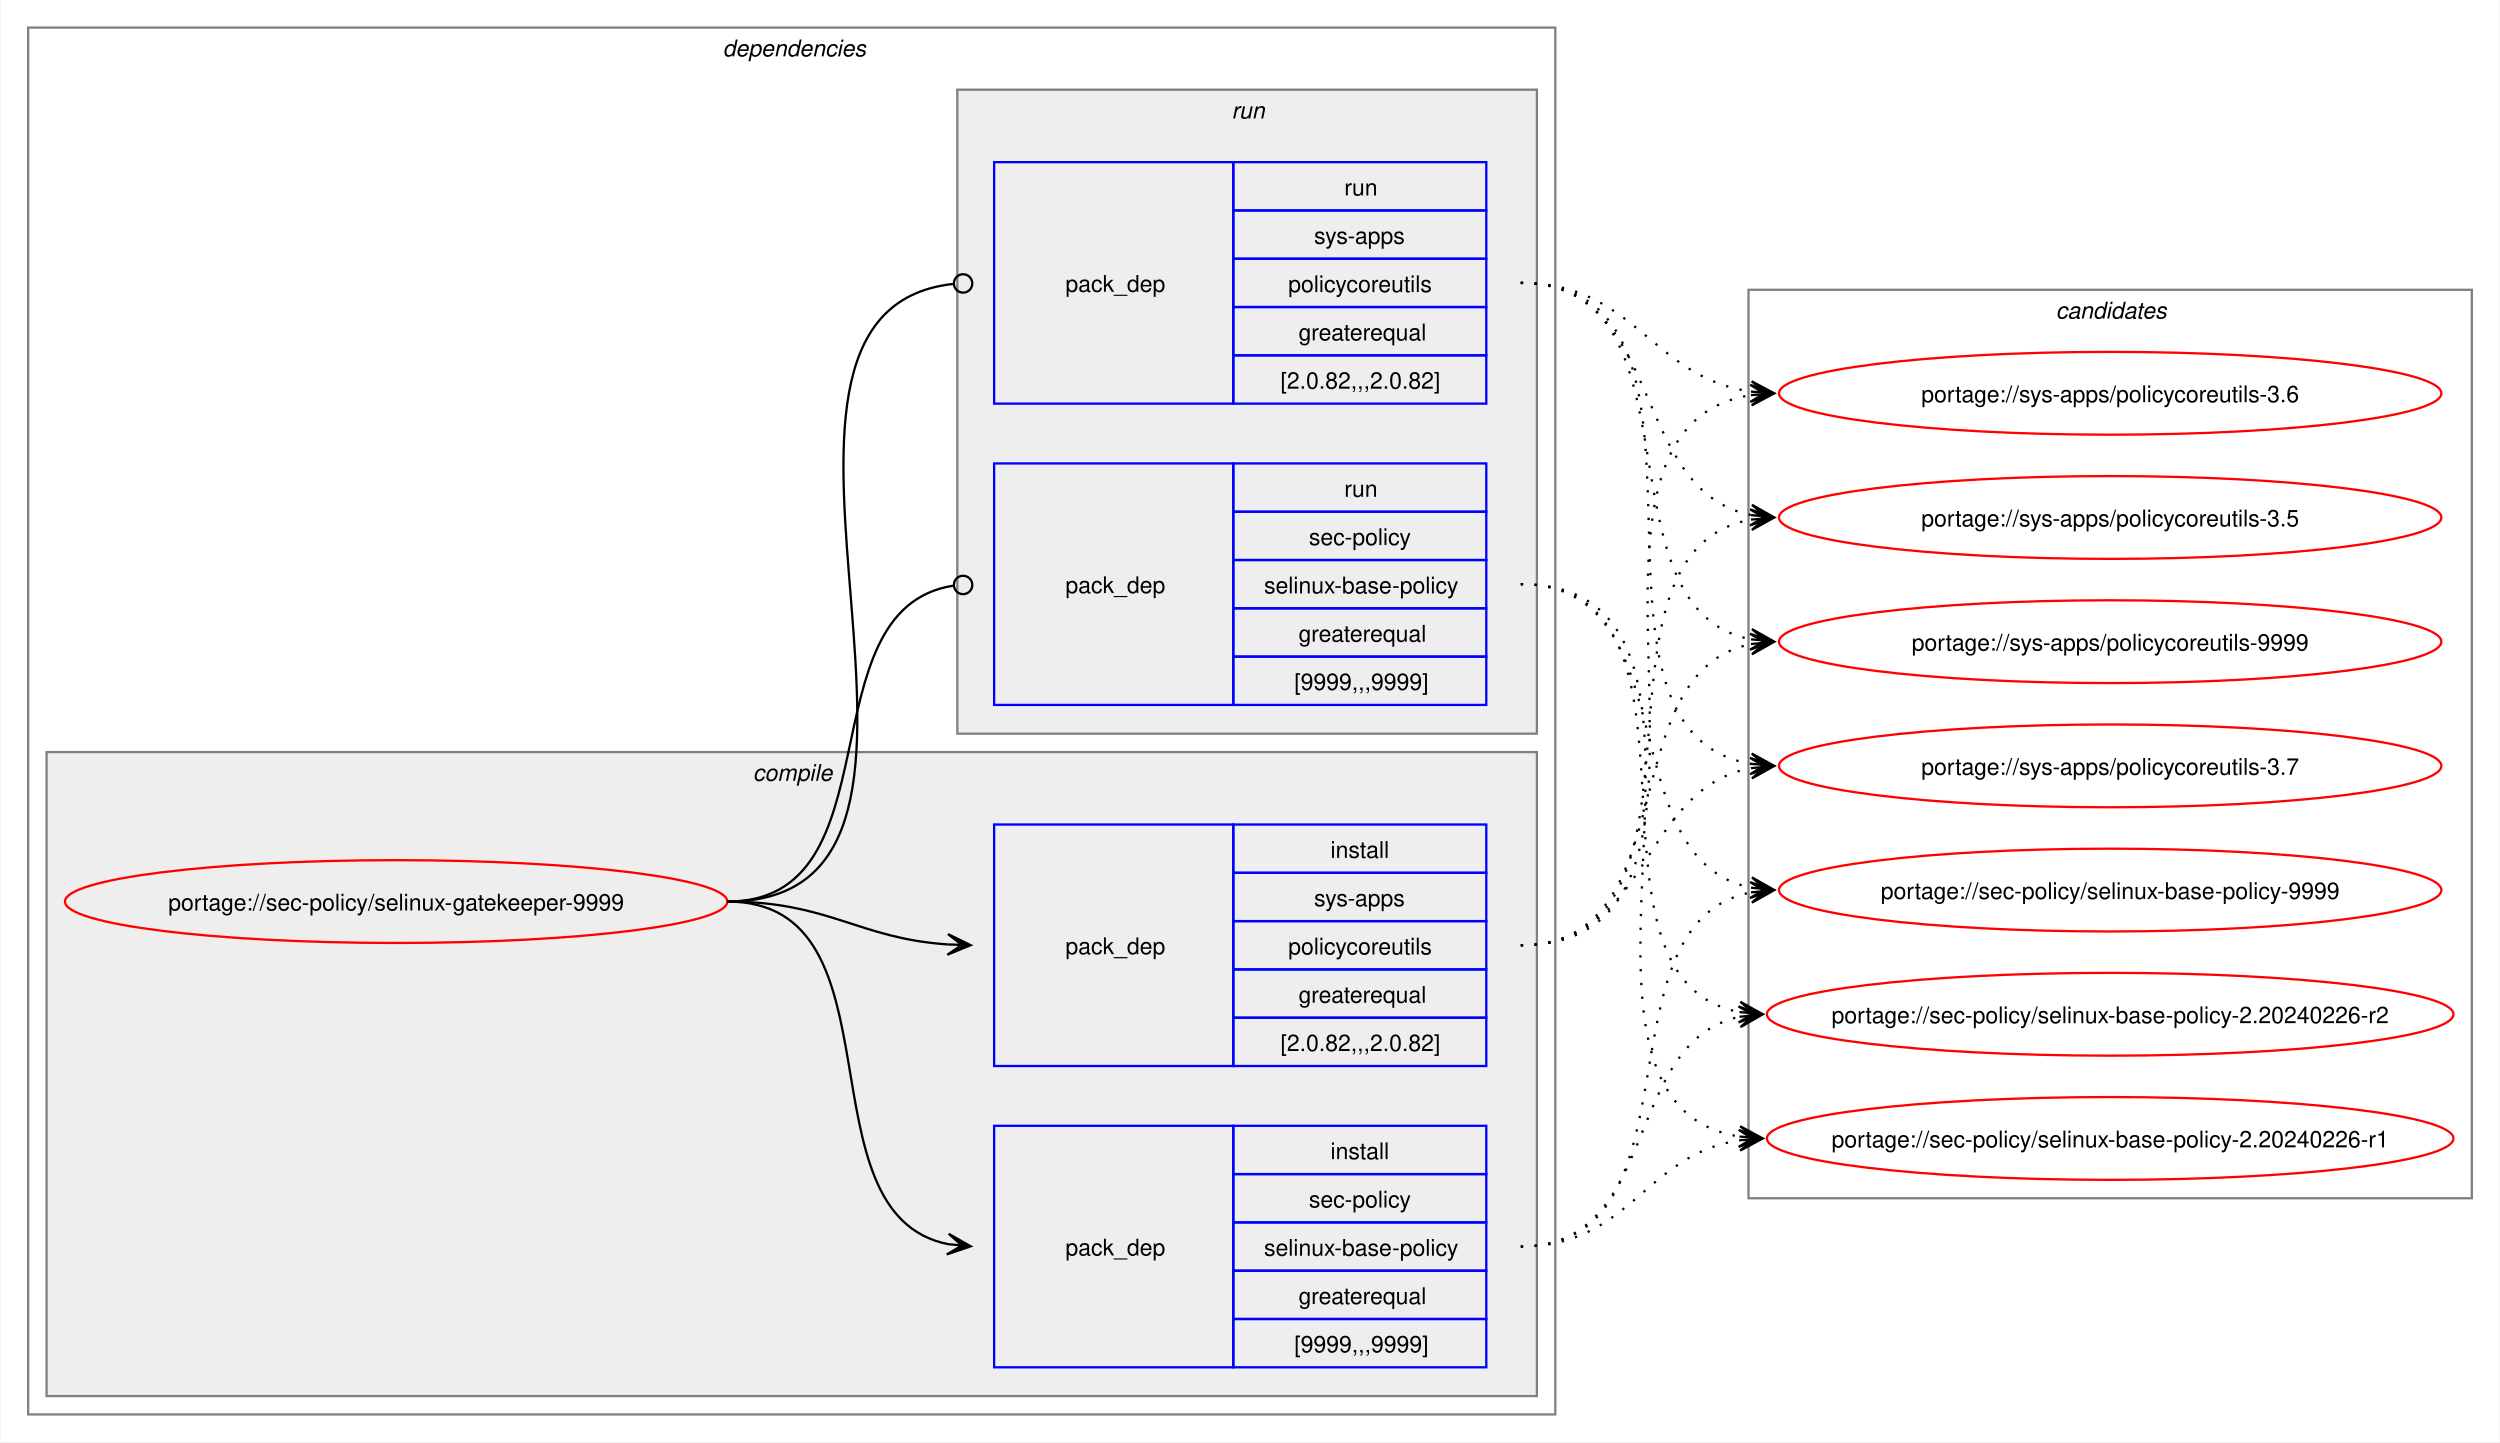
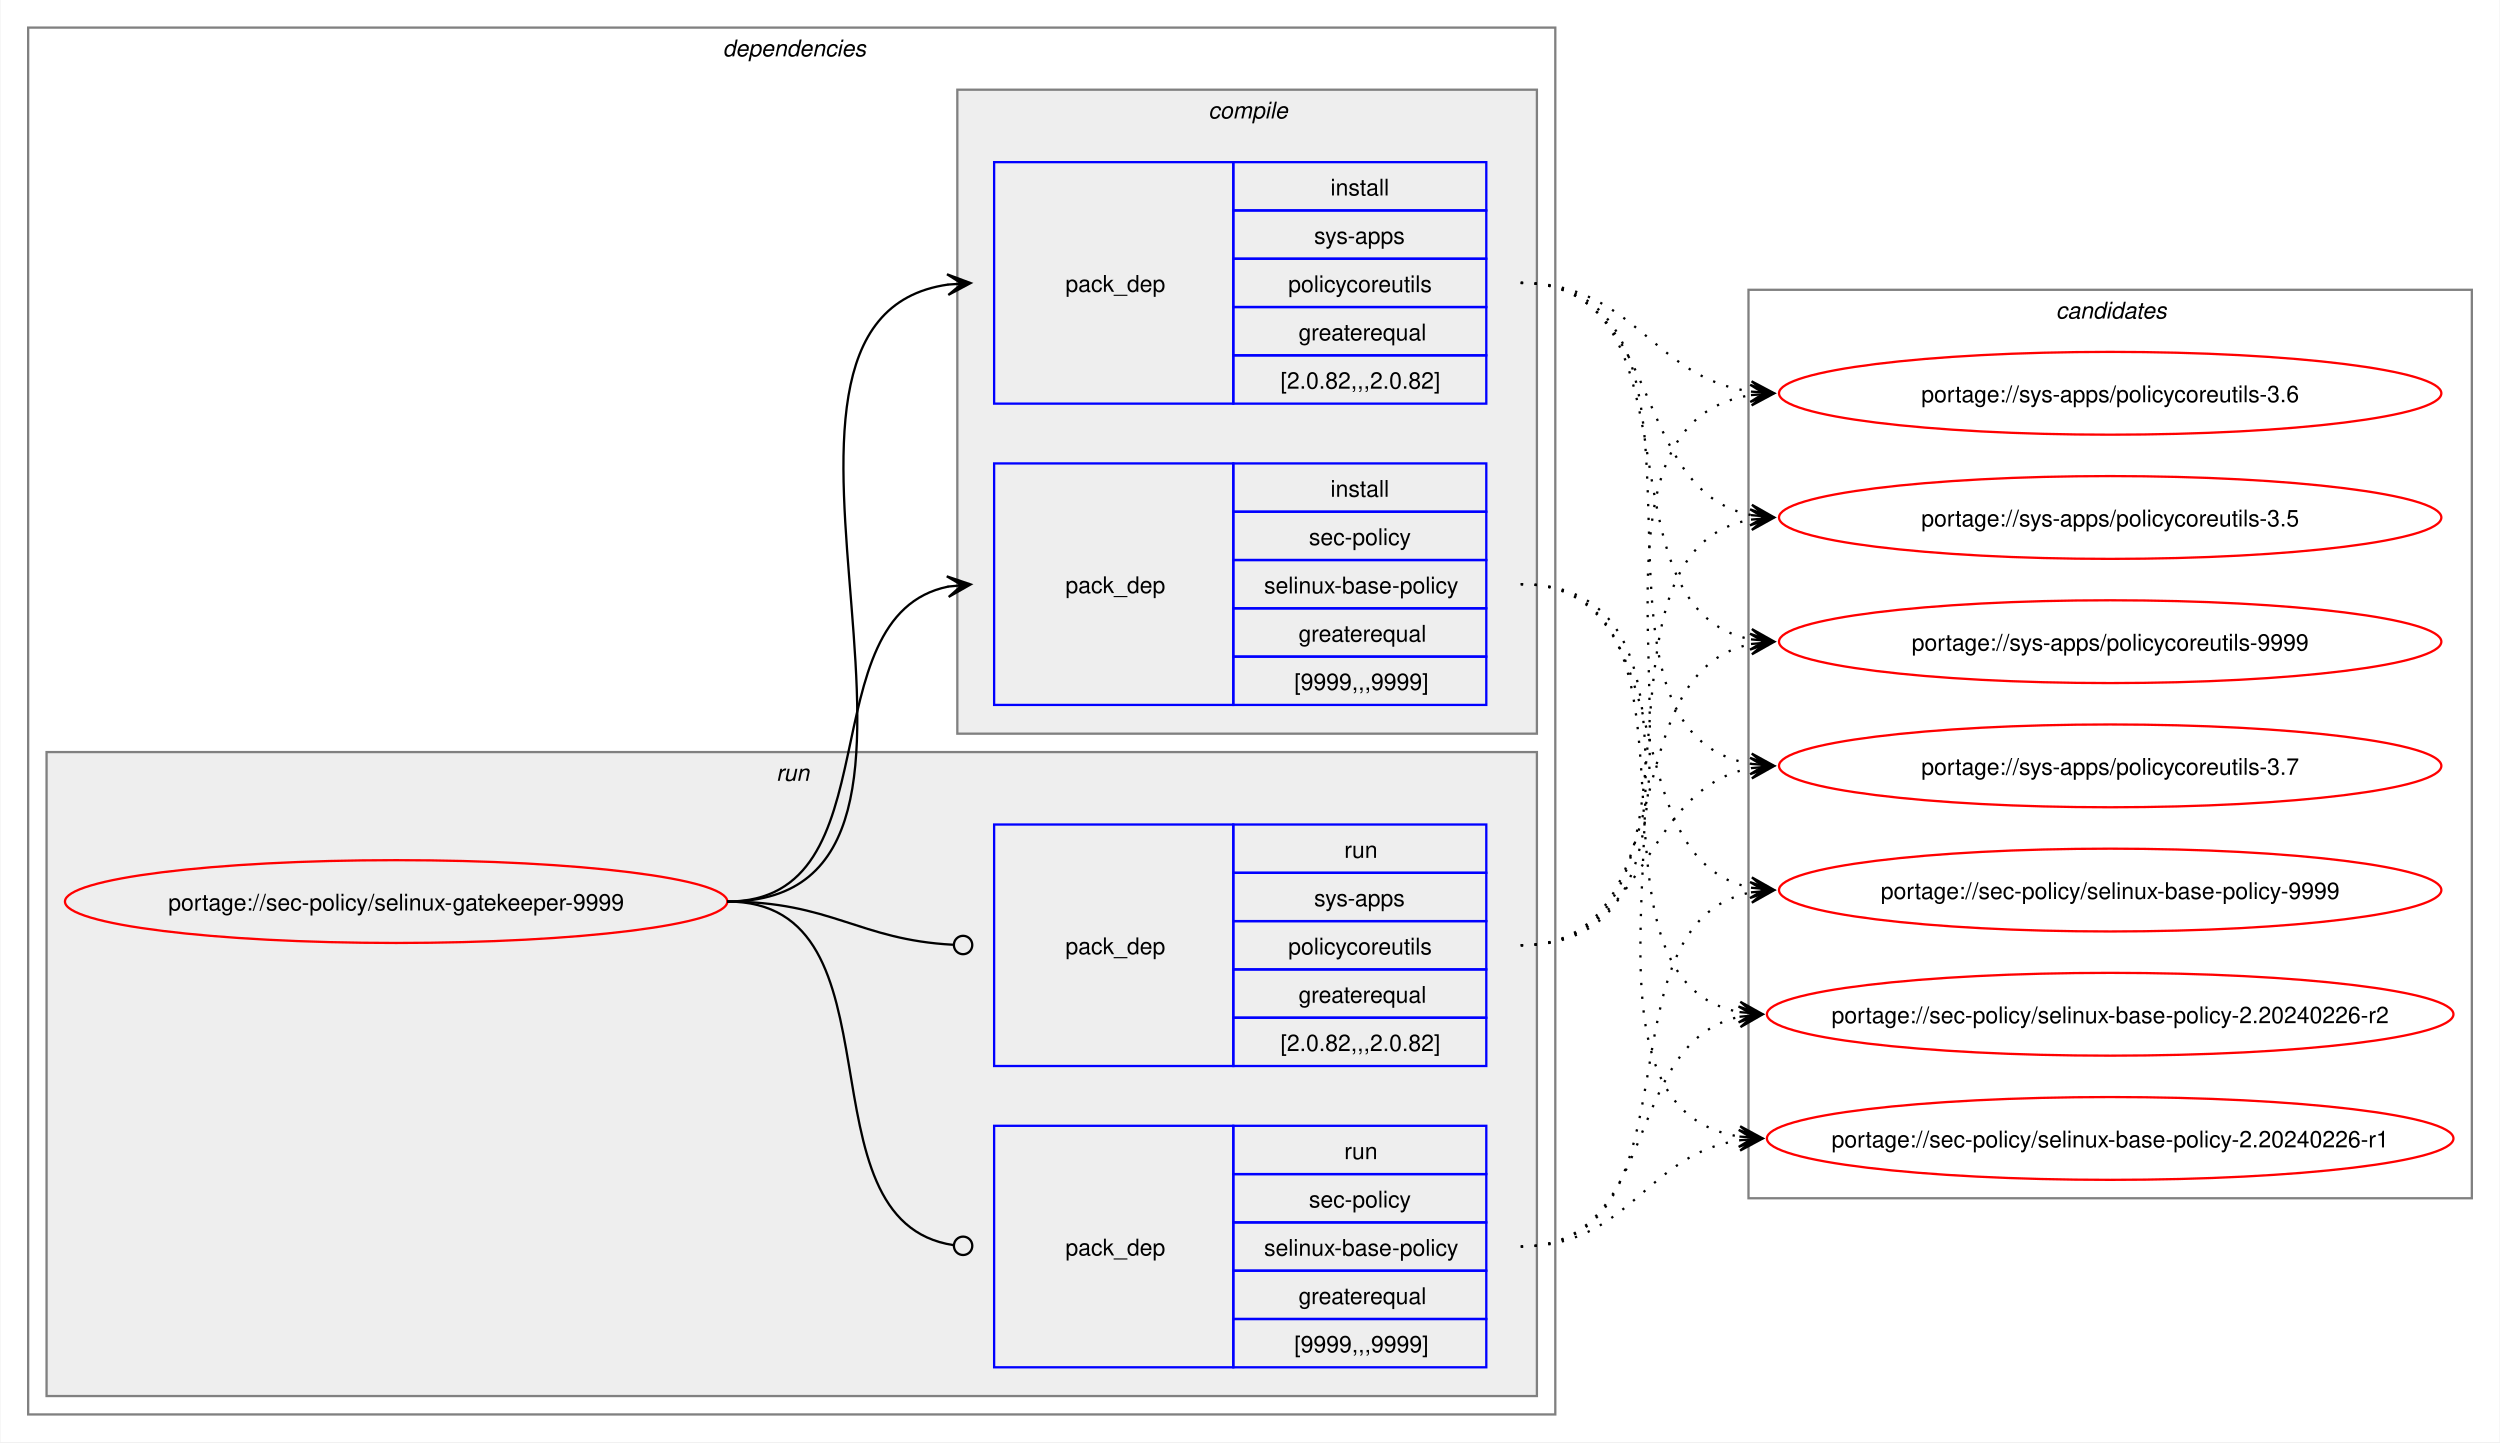
<svg xmlns="http://www.w3.org/2000/svg" xmlns:xlink="http://www.w3.org/1999/xlink" width="1087pt" height="627pt" viewBox="0.00 0.00 1086.51 627.00">
  <g id="graph0" class="graph" transform="scale(1 1) rotate(0) translate(4 623)">
    <polygon fill="white" stroke="none" points="-4,4 -4,-623 1082.51,-623 1082.51,4 -4,4" />
    <g id="clust2" class="cluster">
      <polygon fill="none" stroke="gray" points="8,-8 8,-611 672,-611 672,-8 8,-8" />
      <text text-anchor="start" x="310" y="-598.5" font-family="Helvetica,sans-Serif" font-style="italic" font-size="10.00">dependencies</text>
    </g>
+     <g id="clust7" class="cluster">
+       <polygon fill="#eeeeee" stroke="gray" points="16,-16 16,-296 664,-296 664,-16 16,-16" />
+       <text text-anchor="start" x="333.25" y="-283.5" font-family="Helvetica,sans-Serif" font-style="italic" font-size="10.00">run</text>
+     </g>
    <g id="clust3" class="cluster">
-       <polygon fill="#eeeeee" stroke="gray" points="16,-16 16,-296 664,-296 664,-16 16,-16" />
-       <text text-anchor="start" x="323.12" y="-283.5" font-family="Helvetica,sans-Serif" font-style="italic" font-size="10.00">compile</text>
-     </g>
-     <g id="clust7" class="cluster">
      <polygon fill="#eeeeee" stroke="gray" points="412,-304 412,-584 664,-584 664,-304 412,-304" />
-       <text text-anchor="start" x="531.25" y="-571.5" font-family="Helvetica,sans-Serif" font-style="italic" font-size="10.00">run</text>
+       <text text-anchor="start" x="521.12" y="-571.5" font-family="Helvetica,sans-Serif" font-style="italic" font-size="10.00">compile</text>
    </g>
    <g id="clust10" class="cluster">
      <polygon fill="none" stroke="gray" points="756,-102 756,-497 1070.51,-497 1070.51,-102 756,-102" />
      <text text-anchor="start" x="889.63" y="-484.5" font-family="Helvetica,sans-Serif" font-style="italic" font-size="10.00">candidates</text>
    </g>
    <g id="node1" class="node">
      <g id="a_node1">
        <a xlink:href="../sec-policy/selinux-gatekeeper-9999.svg" xlink:title="portage://sec-policy/selinux-gatekeeper-9999">
          <ellipse fill="none" stroke="red" cx="168" cy="-231" rx="144" ry="18" />
          <text text-anchor="middle" x="168" y="-227.12" font-family="Helvetica,sans-Serif" font-size="10.00">portage://sec-policy/selinux-gatekeeper-9999</text>
        </a>
      </g>
    </g>
    <g id="node2" class="node">
+       <polygon fill="none" stroke="blue" points="428,-316.5 428,-421.5 532,-421.5 532,-316.5 428,-316.5" />
+       <text text-anchor="start" x="459" y="-365.12" font-family="Helvetica,sans-Serif" font-size="10.00">pack_dep</text>
+       <polygon fill="none" stroke="blue" points="532,-400.5 532,-421.5 642,-421.5 642,-400.5 532,-400.5" />
+       <text text-anchor="start" x="574.25" y="-407" font-family="Helvetica,sans-Serif" font-size="10.00">install</text>
+       <polygon fill="none" stroke="blue" points="532,-379.5 532,-400.5 642,-400.5 642,-379.5 532,-379.5" />
+       <text text-anchor="start" x="564.87" y="-386" font-family="Helvetica,sans-Serif" font-size="10.00">sec-policy</text>
+       <polygon fill="none" stroke="blue" points="532,-358.5 532,-379.5 642,-379.5 642,-358.5 532,-358.5" />
+       <text text-anchor="start" x="545.37" y="-365" font-family="Helvetica,sans-Serif" font-size="10.00">selinux-base-policy</text>
+       <polygon fill="none" stroke="blue" points="532,-337.5 532,-358.5 642,-358.5 642,-337.5 532,-337.5" />
+       <text text-anchor="start" x="560.37" y="-344" font-family="Helvetica,sans-Serif" font-size="10.00">greaterequal</text>
+       <polygon fill="none" stroke="blue" points="532,-316.5 532,-337.5 642,-337.5 642,-316.5 532,-316.5" />
+       <text text-anchor="start" x="558.5" y="-323" font-family="Helvetica,sans-Serif" font-size="10.00">[9999,,,9999]</text>
+     </g>
+     <g id="edge1" class="edge">
+       <path fill="none" stroke="black" d="M312,-231C385.67,-231 345.96,-355.34 408.12,-367.97" />
+       <polygon fill="black" stroke="black" points="417.79,-368.89 407.41,-372.42 414.02,-368.53 407.83,-367.94 407.83,-367.94 407.83,-367.94 414.02,-368.53 408.26,-363.46 417.79,-368.89" />
+     </g>
+     <g id="node3" class="node">
+       <polygon fill="none" stroke="blue" points="428,-447.5 428,-552.5 532,-552.5 532,-447.5 428,-447.5" />
+       <text text-anchor="start" x="459" y="-496.12" font-family="Helvetica,sans-Serif" font-size="10.00">pack_dep</text>
+       <polygon fill="none" stroke="blue" points="532,-531.5 532,-552.5 642,-552.5 642,-531.5 532,-531.5" />
+       <text text-anchor="start" x="574.25" y="-538" font-family="Helvetica,sans-Serif" font-size="10.00">install</text>
+       <polygon fill="none" stroke="blue" points="532,-510.5 532,-531.5 642,-531.5 642,-510.5 532,-510.5" />
+       <text text-anchor="start" x="567.12" y="-517" font-family="Helvetica,sans-Serif" font-size="10.00">sys-apps</text>
+       <polygon fill="none" stroke="blue" points="532,-489.5 532,-510.5 642,-510.5 642,-489.5 532,-489.5" />
+       <text text-anchor="start" x="555.87" y="-496" font-family="Helvetica,sans-Serif" font-size="10.00">policycoreutils</text>
+       <polygon fill="none" stroke="blue" points="532,-468.5 532,-489.5 642,-489.5 642,-468.5 532,-468.5" />
+       <text text-anchor="start" x="560.37" y="-475" font-family="Helvetica,sans-Serif" font-size="10.00">greaterequal</text>
+       <polygon fill="none" stroke="blue" points="532,-447.5 532,-468.5 642,-468.5 642,-447.5 532,-447.5" />
+       <text text-anchor="start" x="552.5" y="-454" font-family="Helvetica,sans-Serif" font-size="10.00">[2.0.82,,,2.0.82]</text>
+     </g>
+     <g id="edge2" class="edge">
+       <path fill="none" stroke="black" d="M312,-231C436.77,-231 299.18,-483.96 408.07,-499.28" />
+       <polygon fill="black" stroke="black" points="417.78,-499.92 407.51,-503.75 414.01,-499.67 407.81,-499.26 407.81,-499.26 407.81,-499.26 414.01,-499.67 408.1,-494.77 417.78,-499.92" />
+     </g>
+     <g id="node4" class="node">
      <polygon fill="none" stroke="blue" points="428,-28.5 428,-133.5 532,-133.5 532,-28.5 428,-28.5" />
      <text text-anchor="start" x="459" y="-77.12" font-family="Helvetica,sans-Serif" font-size="10.00">pack_dep</text>
      <polygon fill="none" stroke="blue" points="532,-112.5 532,-133.5 642,-133.5 642,-112.5 532,-112.5" />
-       <text text-anchor="start" x="574.25" y="-119" font-family="Helvetica,sans-Serif" font-size="10.00">install</text>
+       <text text-anchor="start" x="580.25" y="-119" font-family="Helvetica,sans-Serif" font-size="10.00">run</text>
      <polygon fill="none" stroke="blue" points="532,-91.5 532,-112.5 642,-112.5 642,-91.5 532,-91.5" />
      <text text-anchor="start" x="564.87" y="-98" font-family="Helvetica,sans-Serif" font-size="10.00">sec-policy</text>
      <polygon fill="none" stroke="blue" points="532,-70.5 532,-91.5 642,-91.5 642,-70.5 532,-70.5" />
      <text text-anchor="start" x="545.37" y="-77" font-family="Helvetica,sans-Serif" font-size="10.00">selinux-base-policy</text>
      <polygon fill="none" stroke="blue" points="532,-49.5 532,-70.5 642,-70.5 642,-49.5 532,-49.5" />
      <text text-anchor="start" x="560.37" y="-56" font-family="Helvetica,sans-Serif" font-size="10.00">greaterequal</text>
      <polygon fill="none" stroke="blue" points="532,-28.5 532,-49.5 642,-49.5 642,-28.5 532,-28.5" />
      <text text-anchor="start" x="558.5" y="-35" font-family="Helvetica,sans-Serif" font-size="10.00">[9999,,,9999]</text>
    </g>
-     <g id="edge1" class="edge">
-       <path fill="none" stroke="black" d="M312,-231C389.89,-231 342.32,-95.29 407.96,-82.04" />
-       <polygon fill="black" stroke="black" points="417.79,-81.11 408.25,-86.53 414.02,-81.47 407.83,-82.05 407.83,-82.05 407.83,-82.05 414.02,-81.47 407.41,-77.57 417.79,-81.11" />
-     </g>
-     <g id="node3" class="node">
+     <g id="edge3" class="edge">
+       <path fill="none" stroke="black" d="M312,-231C390.85,-231 341.13,-91.93 410.44,-81.6" />
+       <ellipse fill="none" stroke="black" cx="414.51" cy="-81.32" rx="4" ry="4" />
+     </g>
+     <g id="node5" class="node">
      <polygon fill="none" stroke="blue" points="428,-159.5 428,-264.5 532,-264.5 532,-159.5 428,-159.5" />
      <text text-anchor="start" x="459" y="-208.12" font-family="Helvetica,sans-Serif" font-size="10.00">pack_dep</text>
      <polygon fill="none" stroke="blue" points="532,-243.5 532,-264.5 642,-264.5 642,-243.5 532,-243.5" />
-       <text text-anchor="start" x="574.25" y="-250" font-family="Helvetica,sans-Serif" font-size="10.00">install</text>
+       <text text-anchor="start" x="580.25" y="-250" font-family="Helvetica,sans-Serif" font-size="10.00">run</text>
      <polygon fill="none" stroke="blue" points="532,-222.5 532,-243.5 642,-243.5 642,-222.5 532,-222.5" />
      <text text-anchor="start" x="567.12" y="-229" font-family="Helvetica,sans-Serif" font-size="10.00">sys-apps</text>
      <polygon fill="none" stroke="blue" points="532,-201.5 532,-222.5 642,-222.5 642,-201.5 532,-201.5" />
      <text text-anchor="start" x="555.87" y="-208" font-family="Helvetica,sans-Serif" font-size="10.00">policycoreutils</text>
      <polygon fill="none" stroke="blue" points="532,-180.5 532,-201.5 642,-201.5 642,-180.5 532,-180.5" />
      <text text-anchor="start" x="560.37" y="-187" font-family="Helvetica,sans-Serif" font-size="10.00">greaterequal</text>
      <polygon fill="none" stroke="blue" points="532,-159.5 532,-180.5 642,-180.5 642,-159.5 532,-159.5" />
      <text text-anchor="start" x="552.5" y="-166" font-family="Helvetica,sans-Serif" font-size="10.00">[2.0.82,,,2.0.82]</text>
    </g>
-     <g id="edge2" class="edge">
-       <path fill="none" stroke="black" d="M312,-231C356.34,-231 368.74,-214.99 407.84,-212.36" />
-       <polygon fill="black" stroke="black" points="417.78,-212.04 407.93,-216.86 414,-212.16 407.79,-212.36 407.79,-212.36 407.79,-212.36 414,-212.16 407.64,-207.87 417.78,-212.04" />
-     </g>
-     <g id="node4" class="node">
-       <polygon fill="none" stroke="blue" points="428,-316.5 428,-421.5 532,-421.5 532,-316.5 428,-316.5" />
-       <text text-anchor="start" x="459" y="-365.12" font-family="Helvetica,sans-Serif" font-size="10.00">pack_dep</text>
-       <polygon fill="none" stroke="blue" points="532,-400.5 532,-421.5 642,-421.5 642,-400.5 532,-400.5" />
-       <text text-anchor="start" x="580.25" y="-407" font-family="Helvetica,sans-Serif" font-size="10.00">run</text>
-       <polygon fill="none" stroke="blue" points="532,-379.5 532,-400.5 642,-400.5 642,-379.5 532,-379.5" />
-       <text text-anchor="start" x="564.87" y="-386" font-family="Helvetica,sans-Serif" font-size="10.00">sec-policy</text>
-       <polygon fill="none" stroke="blue" points="532,-358.5 532,-379.5 642,-379.5 642,-358.5 532,-358.5" />
-       <text text-anchor="start" x="545.37" y="-365" font-family="Helvetica,sans-Serif" font-size="10.00">selinux-base-policy</text>
-       <polygon fill="none" stroke="blue" points="532,-337.5 532,-358.5 642,-358.5 642,-337.5 532,-337.5" />
-       <text text-anchor="start" x="560.37" y="-344" font-family="Helvetica,sans-Serif" font-size="10.00">greaterequal</text>
-       <polygon fill="none" stroke="blue" points="532,-316.5 532,-337.5 642,-337.5 642,-316.5 532,-316.5" />
-       <text text-anchor="start" x="558.5" y="-323" font-family="Helvetica,sans-Serif" font-size="10.00">[9999,,,9999]</text>
-     </g>
-     <g id="edge3" class="edge">
-       <path fill="none" stroke="black" d="M312,-231C386.43,-231 345.13,-357.91 410.07,-368.32" />
-       <ellipse fill="none" stroke="black" cx="414.51" cy="-368.66" rx="4" ry="4" />
-     </g>
-     <g id="node5" class="node">
-       <polygon fill="none" stroke="blue" points="428,-447.5 428,-552.5 532,-552.5 532,-447.5 428,-447.5" />
-       <text text-anchor="start" x="459" y="-496.12" font-family="Helvetica,sans-Serif" font-size="10.00">pack_dep</text>
-       <polygon fill="none" stroke="blue" points="532,-531.5 532,-552.5 642,-552.5 642,-531.5 532,-531.5" />
-       <text text-anchor="start" x="580.25" y="-538" font-family="Helvetica,sans-Serif" font-size="10.00">run</text>
-       <polygon fill="none" stroke="blue" points="532,-510.5 532,-531.5 642,-531.5 642,-510.5 532,-510.5" />
-       <text text-anchor="start" x="567.12" y="-517" font-family="Helvetica,sans-Serif" font-size="10.00">sys-apps</text>
-       <polygon fill="none" stroke="blue" points="532,-489.5 532,-510.5 642,-510.5 642,-489.5 532,-489.5" />
-       <text text-anchor="start" x="555.87" y="-496" font-family="Helvetica,sans-Serif" font-size="10.00">policycoreutils</text>
-       <polygon fill="none" stroke="blue" points="532,-468.5 532,-489.5 642,-489.5 642,-468.5 532,-468.5" />
-       <text text-anchor="start" x="560.37" y="-475" font-family="Helvetica,sans-Serif" font-size="10.00">greaterequal</text>
-       <polygon fill="none" stroke="blue" points="532,-447.5 532,-468.5 642,-468.5 642,-447.5 532,-447.5" />
-       <text text-anchor="start" x="552.5" y="-454" font-family="Helvetica,sans-Serif" font-size="10.00">[2.0.82,,,2.0.82]</text>
-     </g>
    <g id="edge4" class="edge">
-       <path fill="none" stroke="black" d="M312,-231C437.53,-231 297.51,-487.03 410.07,-499.53" />
-       <ellipse fill="none" stroke="black" cx="414.51" cy="-499.76" rx="4" ry="4" />
+       <path fill="none" stroke="black" d="M312,-231C357.19,-231 369.2,-214.37 410.11,-212.23" />
+       <ellipse fill="none" stroke="black" cx="414.5" cy="-212.11" rx="4" ry="4" />
    </g>
    <g id="node6" class="node">
      <g id="a_node6">
        <a xlink:href="../sec-policy/selinux-base-policy-9999.svg" xlink:title="portage://sec-policy/selinux-base-policy-9999">
          <ellipse fill="none" stroke="red" cx="913.26" cy="-236" rx="144" ry="18" />
          <text text-anchor="middle" x="913.26" y="-232.12" font-family="Helvetica,sans-Serif" font-size="10.00">portage://sec-policy/selinux-base-policy-9999</text>
        </a>
      </g>
    </g>
    <g id="edge5" class="edge">
-       <path fill="none" stroke="black" stroke-dasharray="1,5" d="M657,-81C737.82,-81 688.61,-221.81 757.24,-235.01" />
-       <polygon fill="black" stroke="black" points="767.04,-235.89 756.68,-239.48 763.28,-235.55 757.08,-235 757.08,-235 757.08,-235 763.28,-235.55 757.48,-230.51 767.04,-235.89" />
+       <path fill="none" stroke="black" stroke-dasharray="1,5" d="M657,-369C730.15,-369 695.24,-249.16 757.41,-236.99" />
+       <polygon fill="black" stroke="black" points="767.04,-236.11 757.49,-241.51 763.28,-236.46 757.08,-237.02 757.08,-237.02 757.08,-237.02 763.28,-236.46 756.67,-232.54 767.04,-236.11" />
    </g>
    <g id="node7" class="node">
      <g id="a_node7">
        <a xlink:href="../sec-policy/selinux-base-policy-2.20240226-r2.svg" xlink:title="portage://sec-policy/selinux-base-policy-2.20240226-r2">
          <ellipse fill="none" stroke="red" cx="913.26" cy="-182" rx="149.26" ry="18" />
          <text text-anchor="middle" x="913.26" y="-178.12" font-family="Helvetica,sans-Serif" font-size="10.00">portage://sec-policy/selinux-base-policy-2.20240226-r2</text>
        </a>
      </g>
    </g>
    <g id="edge6" class="edge">
-       <path fill="none" stroke="black" stroke-dasharray="1,5" d="M657,-81C718.21,-81 700.69,-170.14 752.36,-180.93" />
-       <polygon fill="black" stroke="black" points="762.04,-181.88 751.65,-185.39 758.28,-181.51 752.09,-180.91 752.09,-180.91 752.09,-180.91 758.28,-181.51 752.53,-176.43 762.04,-181.88" />
+       <path fill="none" stroke="black" stroke-dasharray="1,5" d="M657,-369C748.67,-369 674.33,-197.03 752.38,-182.92" />
+       <polygon fill="black" stroke="black" points="762.04,-182.1 752.46,-187.43 758.27,-182.42 752.08,-182.94 752.08,-182.94 752.08,-182.94 758.27,-182.42 751.7,-178.46 762.04,-182.1" />
    </g>
    <g id="node8" class="node">
      <g id="a_node8">
        <a xlink:href="../sec-policy/selinux-base-policy-2.20240226-r1.svg" xlink:title="portage://sec-policy/selinux-base-policy-2.20240226-r1">
          <ellipse fill="none" stroke="red" cx="913.26" cy="-128" rx="149.26" ry="18" />
          <text text-anchor="middle" x="913.26" y="-124.12" font-family="Helvetica,sans-Serif" font-size="10.00">portage://sec-policy/selinux-base-policy-2.20240226-r1</text>
        </a>
      </g>
    </g>
    <g id="edge7" class="edge">
-       <path fill="none" stroke="black" stroke-dasharray="1,5" d="M657,-81C704.7,-81 710.88,-121.11 752.26,-127.22" />
-       <polygon fill="black" stroke="black" points="762.04,-127.91 751.75,-131.7 758.27,-127.65 752.06,-127.21 752.06,-127.21 752.06,-127.21 758.27,-127.65 752.38,-122.72 762.04,-127.91" />
+       <path fill="none" stroke="black" stroke-dasharray="1,5" d="M657,-369C770.06,-369 654.65,-144.19 752.09,-128.83" />
+       <polygon fill="black" stroke="black" points="762.04,-128.09 752.4,-133.31 758.27,-128.37 752.07,-128.83 752.07,-128.83 752.07,-128.83 758.27,-128.37 751.74,-124.34 762.04,-128.09" />
    </g>
    <g id="node9" class="node">
      <g id="a_node9">
        <a xlink:href="../sys-apps/policycoreutils-9999.svg" xlink:title="portage://sys-apps/policycoreutils-9999">
          <ellipse fill="none" stroke="red" cx="913.26" cy="-344" rx="144" ry="18" />
          <text text-anchor="middle" x="913.26" y="-340.12" font-family="Helvetica,sans-Serif" font-size="10.00">portage://sys-apps/policycoreutils-9999</text>
        </a>
      </g>
    </g>
    <g id="edge8" class="edge">
-       <path fill="none" stroke="black" stroke-dasharray="1,5" d="M657,-212C729.83,-212 695.51,-330.93 757.46,-343.01" />
-       <polygon fill="black" stroke="black" points="767.04,-343.89 756.67,-347.46 763.28,-343.55 757.08,-342.98 757.08,-342.98 757.08,-342.98 763.28,-343.55 757.49,-338.5 767.04,-343.89" />
+       <path fill="none" stroke="black" stroke-dasharray="1,5" d="M657,-500C738.17,-500 688.32,-358.28 757.2,-345" />
+       <polygon fill="black" stroke="black" points="767.04,-344.11 757.49,-349.49 763.28,-344.45 757.08,-345.01 757.08,-345.01 757.08,-345.01 763.28,-344.45 756.68,-340.53 767.04,-344.11" />
    </g>
    <g id="node10" class="node">
      <g id="a_node10">
        <a xlink:href="../sys-apps/policycoreutils-3.7.svg" xlink:title="portage://sys-apps/policycoreutils-3.7">
          <ellipse fill="none" stroke="red" cx="913.26" cy="-290" rx="144" ry="18" />
          <text text-anchor="middle" x="913.26" y="-286.12" font-family="Helvetica,sans-Serif" font-size="10.00">portage://sys-apps/policycoreutils-3.7</text>
        </a>
      </g>
    </g>
    <g id="edge9" class="edge">
-       <path fill="none" stroke="black" stroke-dasharray="1,5" d="M657,-212C713.38,-212 708.82,-279.98 757.11,-289.01" />
-       <polygon fill="black" stroke="black" points="767.04,-289.89 756.68,-293.49 763.27,-289.56 757.08,-289.01 757.08,-289.01 757.08,-289.01 763.27,-289.56 757.48,-284.53 767.04,-289.89" />
+       <path fill="none" stroke="black" stroke-dasharray="1,5" d="M657,-500C758.7,-500 669.77,-305.3 757.33,-290.85" />
+       <polygon fill="black" stroke="black" points="767.04,-290.09 757.42,-295.35 763.27,-290.39 757.07,-290.87 757.07,-290.87 757.07,-290.87 763.27,-290.39 756.72,-286.38 767.04,-290.09" />
    </g>
    <g id="node11" class="node">
      <g id="a_node11">
        <a xlink:href="../sys-apps/policycoreutils-3.6.svg" xlink:title="portage://sys-apps/policycoreutils-3.6">
          <ellipse fill="none" stroke="red" cx="913.26" cy="-452" rx="144" ry="18" />
          <text text-anchor="middle" x="913.26" y="-448.12" font-family="Helvetica,sans-Serif" font-size="10.00">portage://sys-apps/policycoreutils-3.6</text>
        </a>
      </g>
    </g>
    <g id="edge10" class="edge">
-       <path fill="none" stroke="black" stroke-dasharray="1,5" d="M657,-212C770.67,-212 658.65,-436.33 757.33,-451.22" />
-       <polygon fill="black" stroke="black" points="767.04,-451.91 756.75,-455.69 763.27,-451.65 757.07,-451.21 757.07,-451.21 757.07,-451.21 763.27,-451.65 757.38,-446.72 767.04,-451.91" />
+       <path fill="none" stroke="black" stroke-dasharray="1,5" d="M657,-500C706.96,-500 713.63,-458.69 757.33,-452.72" />
+       <polygon fill="black" stroke="black" points="767.04,-452.08 757.36,-457.22 763.27,-452.33 757.06,-452.73 757.06,-452.73 757.06,-452.73 763.27,-452.33 756.77,-448.24 767.04,-452.08" />
    </g>
    <g id="node12" class="node">
      <g id="a_node12">
        <a xlink:href="../sys-apps/policycoreutils-3.5.svg" xlink:title="portage://sys-apps/policycoreutils-3.5">
          <ellipse fill="none" stroke="red" cx="913.26" cy="-398" rx="144" ry="18" />
          <text text-anchor="middle" x="913.26" y="-394.12" font-family="Helvetica,sans-Serif" font-size="10.00">portage://sys-apps/policycoreutils-3.5</text>
        </a>
      </g>
    </g>
    <g id="edge11" class="edge">
+       <path fill="none" stroke="black" stroke-dasharray="1,5" d="M657,-500C720.15,-500 703.55,-409.6 757.35,-399.01" />
+       <polygon fill="black" stroke="black" points="767.04,-398.11 757.5,-403.52 763.28,-398.46 757.08,-399.03 757.08,-399.03 757.08,-399.03 763.28,-398.46 756.67,-394.55 767.04,-398.11" />
+     </g>
+     <g id="edge12" class="edge">
+       <path fill="none" stroke="black" stroke-dasharray="1,5" d="M657,-81C737.82,-81 688.61,-221.81 757.24,-235.01" />
+       <polygon fill="black" stroke="black" points="767.04,-235.89 756.68,-239.48 763.28,-235.55 757.08,-235 757.08,-235 757.08,-235 763.28,-235.55 757.48,-230.51 767.04,-235.89" />
+     </g>
+     <g id="edge13" class="edge">
+       <path fill="none" stroke="black" stroke-dasharray="1,5" d="M657,-81C718.21,-81 700.69,-170.14 752.36,-180.93" />
+       <polygon fill="black" stroke="black" points="762.04,-181.88 751.65,-185.39 758.28,-181.51 752.09,-180.91 752.09,-180.91 752.09,-180.91 758.28,-181.51 752.53,-176.43 762.04,-181.88" />
+     </g>
+     <g id="edge14" class="edge">
+       <path fill="none" stroke="black" stroke-dasharray="1,5" d="M657,-81C704.7,-81 710.88,-121.11 752.26,-127.22" />
+       <polygon fill="black" stroke="black" points="762.04,-127.91 751.75,-131.7 758.27,-127.65 752.06,-127.21 752.06,-127.21 752.06,-127.21 758.27,-127.65 752.38,-122.72 762.04,-127.91" />
+     </g>
+     <g id="edge15" class="edge">
+       <path fill="none" stroke="black" stroke-dasharray="1,5" d="M657,-212C729.83,-212 695.51,-330.93 757.46,-343.01" />
+       <polygon fill="black" stroke="black" points="767.04,-343.89 756.67,-347.46 763.28,-343.55 757.08,-342.98 757.08,-342.98 757.08,-342.98 763.28,-343.55 757.49,-338.5 767.04,-343.89" />
+     </g>
+     <g id="edge16" class="edge">
+       <path fill="none" stroke="black" stroke-dasharray="1,5" d="M657,-212C713.38,-212 708.82,-279.98 757.11,-289.01" />
+       <polygon fill="black" stroke="black" points="767.04,-289.89 756.68,-293.49 763.27,-289.56 757.08,-289.01 757.08,-289.01 757.08,-289.01 763.27,-289.56 757.48,-284.53 767.04,-289.89" />
+     </g>
+     <g id="edge17" class="edge">
+       <path fill="none" stroke="black" stroke-dasharray="1,5" d="M657,-212C770.67,-212 658.65,-436.33 757.33,-451.22" />
+       <polygon fill="black" stroke="black" points="767.04,-451.91 756.75,-455.69 763.27,-451.65 757.07,-451.21 757.07,-451.21 757.07,-451.21 763.27,-451.65 757.38,-446.72 767.04,-451.91" />
+     </g>
+     <g id="edge18" class="edge">
      <path fill="none" stroke="black" stroke-dasharray="1,5" d="M657,-212C749.38,-212 678.31,-383.06 757.28,-397.09" />
      <polygon fill="black" stroke="black" points="767.04,-397.9 756.7,-401.55 763.27,-397.59 757.08,-397.07 757.08,-397.07 757.08,-397.07 763.27,-397.59 757.45,-392.59 767.04,-397.9" />
    </g>
-     <g id="edge12" class="edge">
-       <path fill="none" stroke="black" stroke-dasharray="1,5" d="M657,-369C730.15,-369 695.24,-249.16 757.41,-236.99" />
-       <polygon fill="black" stroke="black" points="767.04,-236.11 757.49,-241.51 763.28,-236.46 757.08,-237.02 757.08,-237.02 757.08,-237.02 763.28,-236.46 756.67,-232.54 767.04,-236.11" />
-     </g>
-     <g id="edge13" class="edge">
-       <path fill="none" stroke="black" stroke-dasharray="1,5" d="M657,-369C748.67,-369 674.33,-197.03 752.38,-182.92" />
-       <polygon fill="black" stroke="black" points="762.04,-182.1 752.46,-187.43 758.27,-182.42 752.08,-182.94 752.08,-182.94 752.08,-182.94 758.27,-182.42 751.7,-178.46 762.04,-182.1" />
-     </g>
-     <g id="edge14" class="edge">
-       <path fill="none" stroke="black" stroke-dasharray="1,5" d="M657,-369C770.06,-369 654.65,-144.19 752.09,-128.83" />
-       <polygon fill="black" stroke="black" points="762.04,-128.09 752.4,-133.31 758.27,-128.37 752.07,-128.83 752.07,-128.83 752.07,-128.83 758.27,-128.37 751.74,-124.34 762.04,-128.09" />
-     </g>
-     <g id="edge15" class="edge">
-       <path fill="none" stroke="black" stroke-dasharray="1,5" d="M657,-500C738.17,-500 688.32,-358.28 757.2,-345" />
-       <polygon fill="black" stroke="black" points="767.04,-344.11 757.49,-349.49 763.28,-344.45 757.08,-345.01 757.08,-345.01 757.08,-345.01 763.28,-344.45 756.68,-340.53 767.04,-344.11" />
-     </g>
-     <g id="edge16" class="edge">
-       <path fill="none" stroke="black" stroke-dasharray="1,5" d="M657,-500C758.7,-500 669.77,-305.3 757.33,-290.85" />
-       <polygon fill="black" stroke="black" points="767.04,-290.09 757.42,-295.35 763.27,-290.39 757.07,-290.87 757.07,-290.87 757.07,-290.87 763.27,-290.39 756.72,-286.38 767.04,-290.09" />
-     </g>
-     <g id="edge17" class="edge">
-       <path fill="none" stroke="black" stroke-dasharray="1,5" d="M657,-500C706.96,-500 713.63,-458.69 757.33,-452.72" />
-       <polygon fill="black" stroke="black" points="767.04,-452.08 757.36,-457.22 763.27,-452.33 757.06,-452.73 757.06,-452.73 757.06,-452.73 763.27,-452.33 756.77,-448.24 767.04,-452.08" />
-     </g>
-     <g id="edge18" class="edge">
-       <path fill="none" stroke="black" stroke-dasharray="1,5" d="M657,-500C720.15,-500 703.55,-409.6 757.35,-399.01" />
-       <polygon fill="black" stroke="black" points="767.04,-398.11 757.5,-403.52 763.28,-398.46 757.08,-399.03 757.08,-399.03 757.08,-399.03 763.28,-398.46 756.67,-394.55 767.04,-398.11" />
-     </g>
  </g>
</svg>
